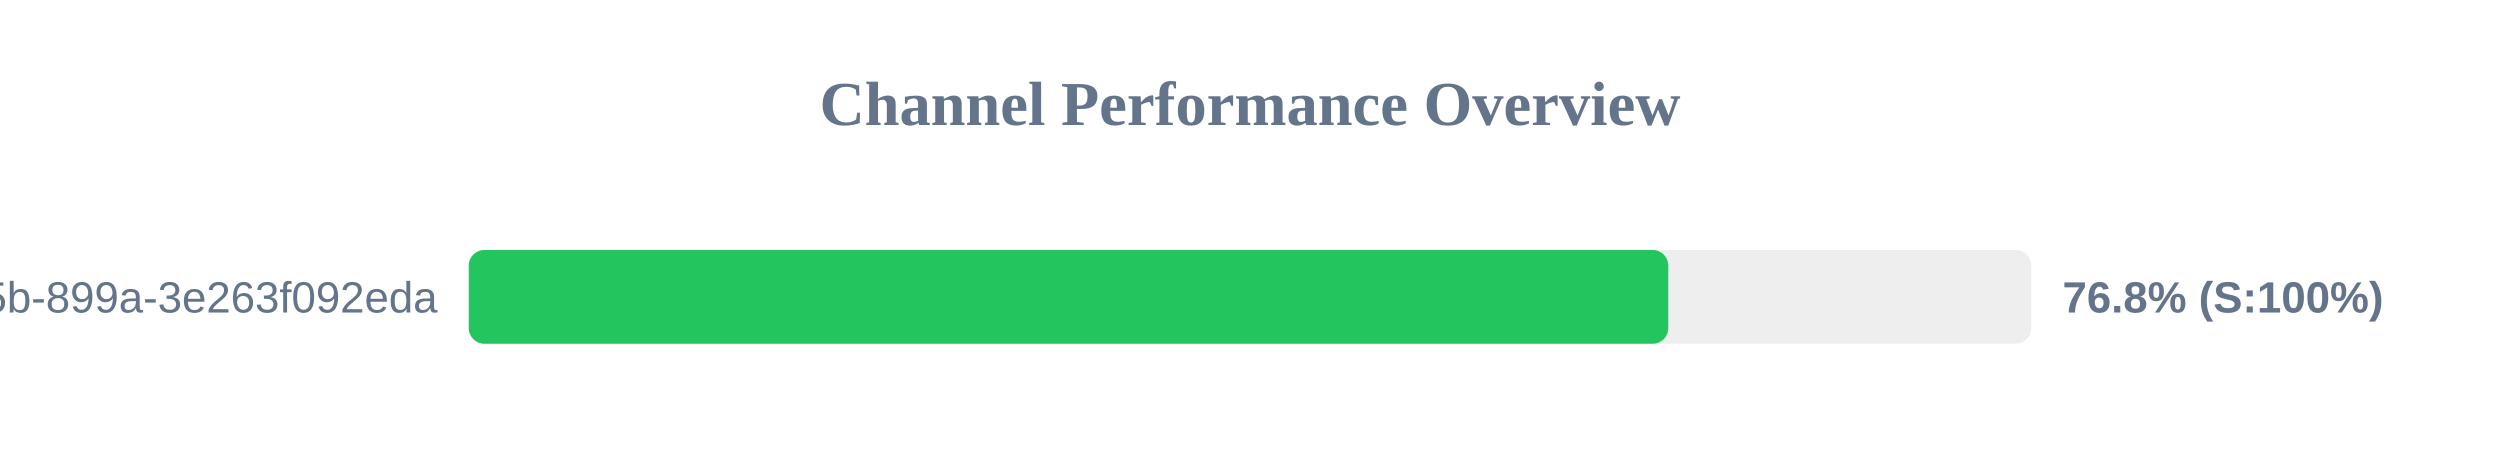
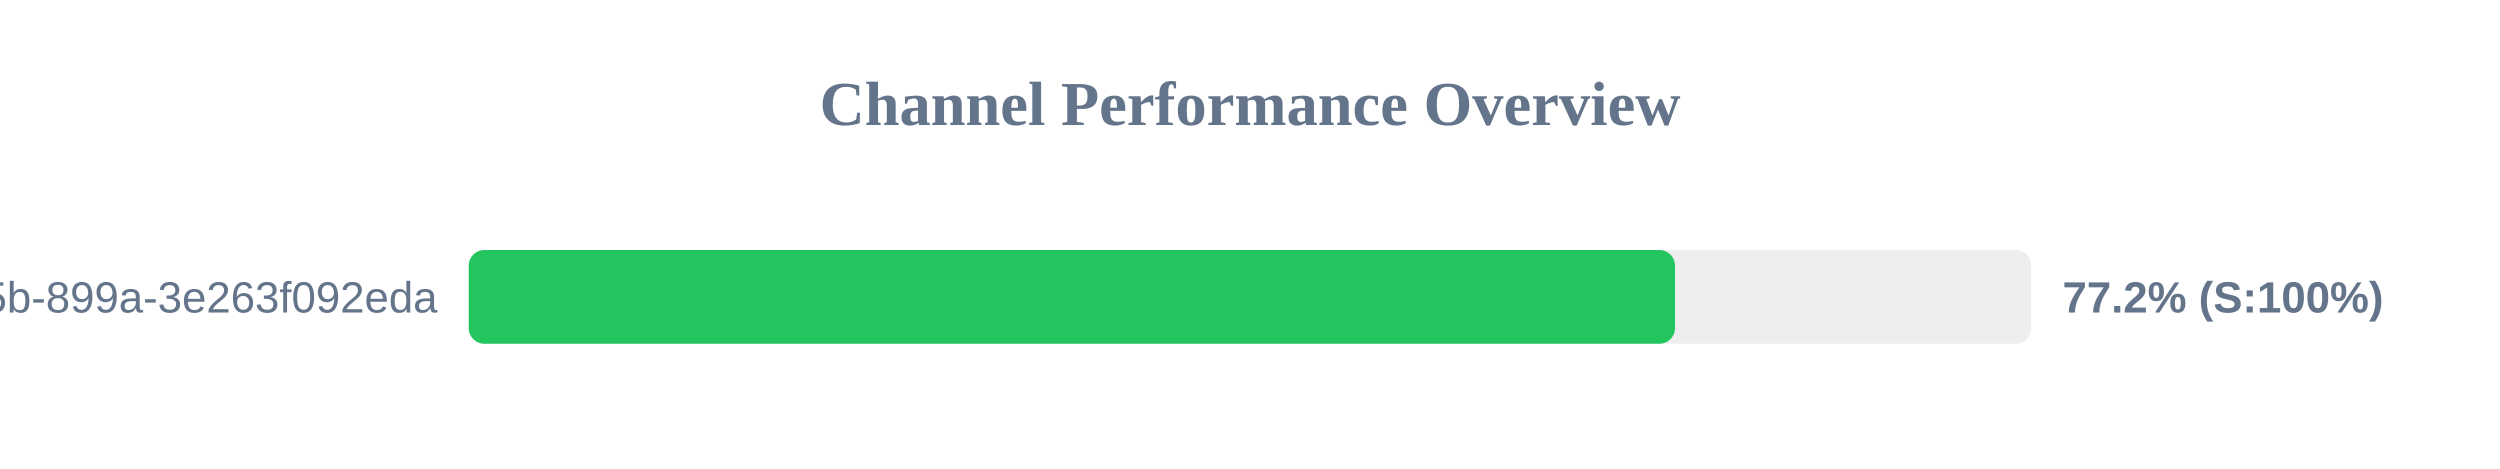
<svg xmlns="http://www.w3.org/2000/svg" width="800" height="150" version="1.1">
  <style>
        .row { font: 14px Arial; fill: #64748b; }
        .score { font: bold 14px Arial; fill: #64748b; }
    </style>
  <text x="400" y="40" text-anchor="middle" font-size="20px" font-weight="bold" fill="#64748b">Channel Performance Overview</text>
  <rect x="150" y="80" width="500" height="30" fill="#eee" rx="5" />
-   <rect x="150" y="80" width="383.85" height="30" fill="#22c55e" rx="5" />
+   <rect x="150" y="80" width="386.0" height="30" fill="#22c55e" rx="5" />
  <text x="140" y="100" text-anchor="end" class="row">?uuid=6bf726db-fb0b-405b-899a-3e263f092eda</text>
-   <text x="660" y="100" text-anchor="start" class="score">76.8% (S:100%)</text>
+   <text x="660" y="100" text-anchor="start" class="score">77.2% (S:100%)</text>
</svg>
